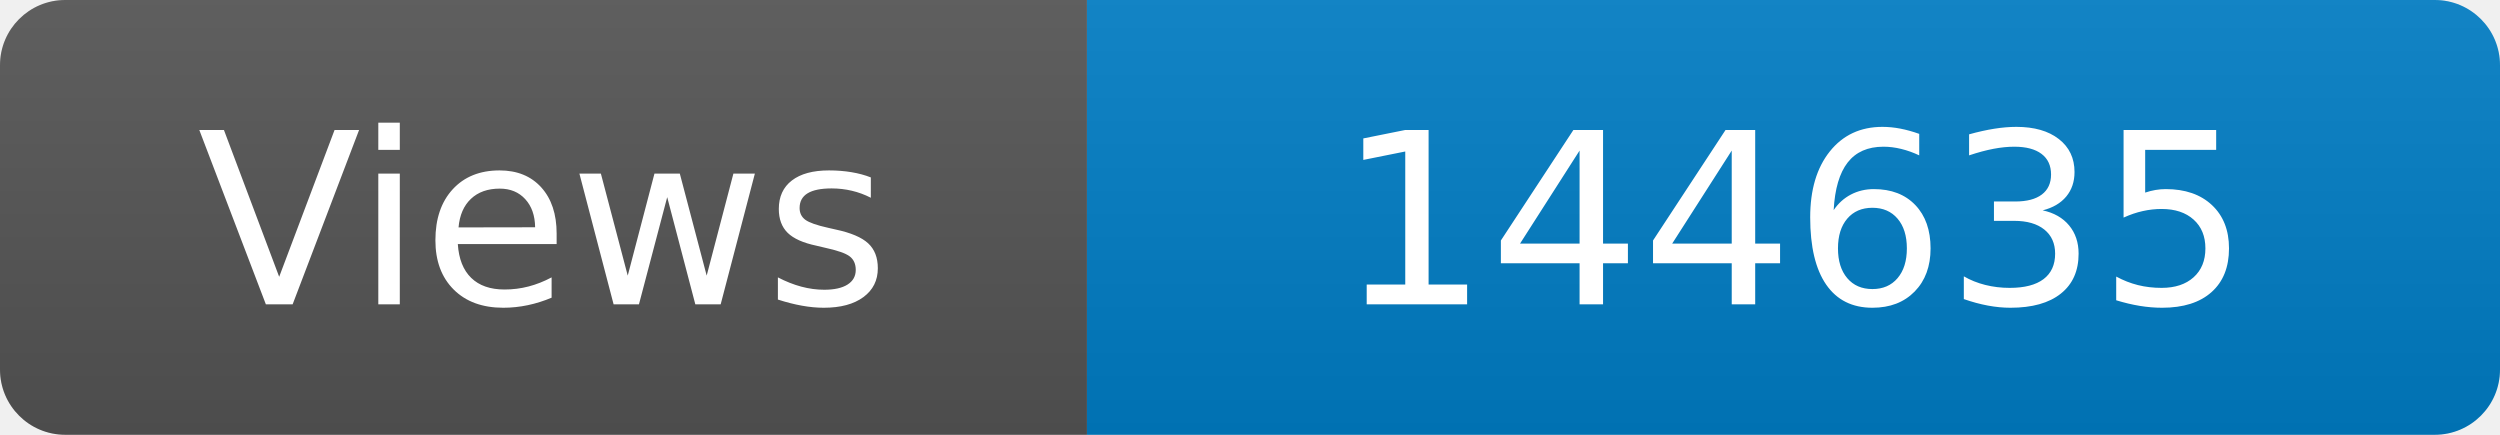
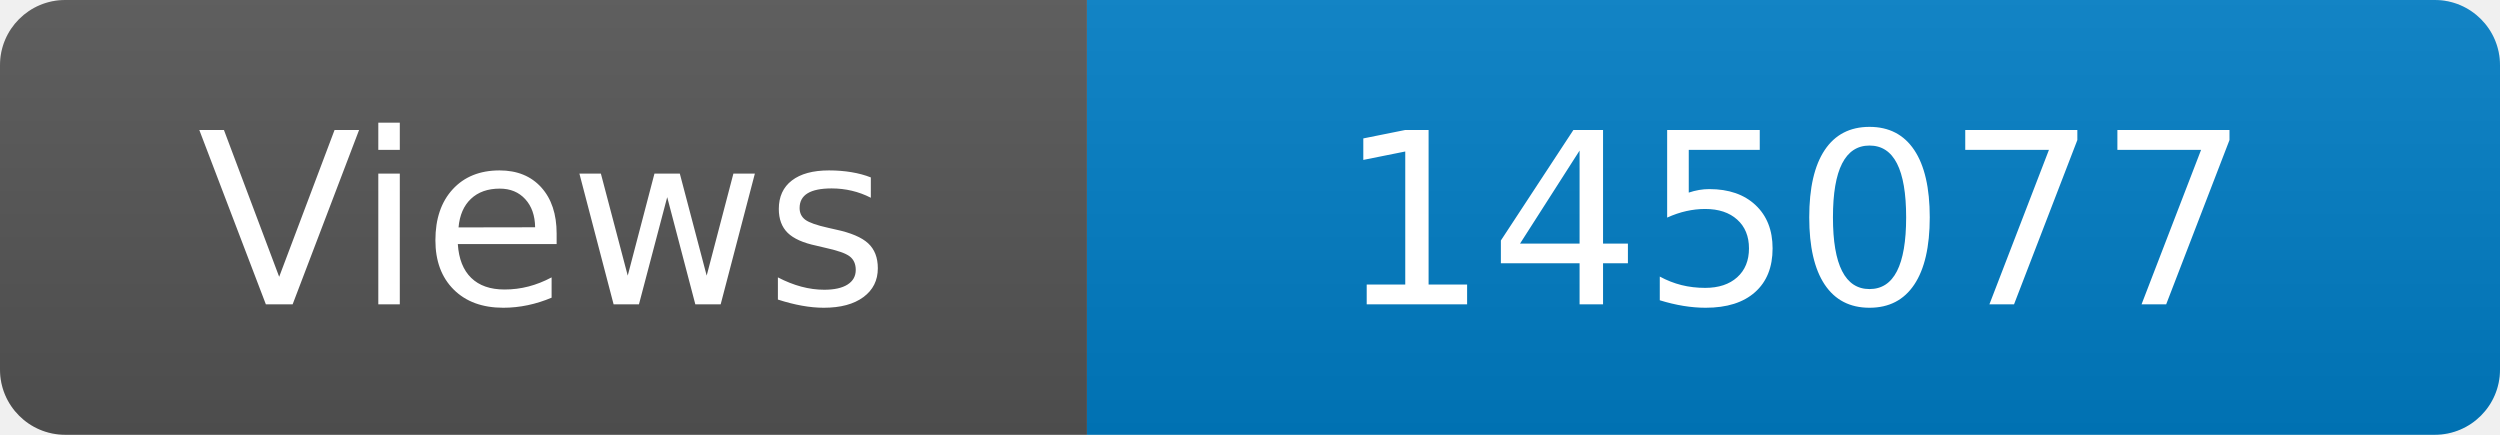
<svg xmlns="http://www.w3.org/2000/svg" width="115" height="20" role="img" aria-label="Maintained?: yes">
  <linearGradient id="s" x2="0" y2="100%">
    <stop offset="0" stop-color="#bbb" stop-opacity=".1" />
    <stop offset="1" stop-opacity=".1" />
  </linearGradient>
  <clipPath id="r">
    <rect width="115" height="20" rx="3" fill="#fff" />
  </clipPath>
  <g clip-path="url(#r)">
    <rect width="50" height="20" fill="#555" />
    <rect x="50" width="160" height="20" fill="#007ec6" />
    <rect width="115" height="20" fill="url(#s)" />
  </g>
  <g fill="#fff" text-anchor="middle" font-family="Verdana,Geneva,DejaVu Sans,sans-serif" font-size="110">
    <text x="250" y="140" transform="scale(.1)" fill="#fff">Views</text>
-     <text x="825" y="140" transform="scale(.1)" fill="#fff">144635</text>
+     <text x="825" y="140" transform="scale(.1)" fill="#fff">145077</text>
  </g>
</svg>
